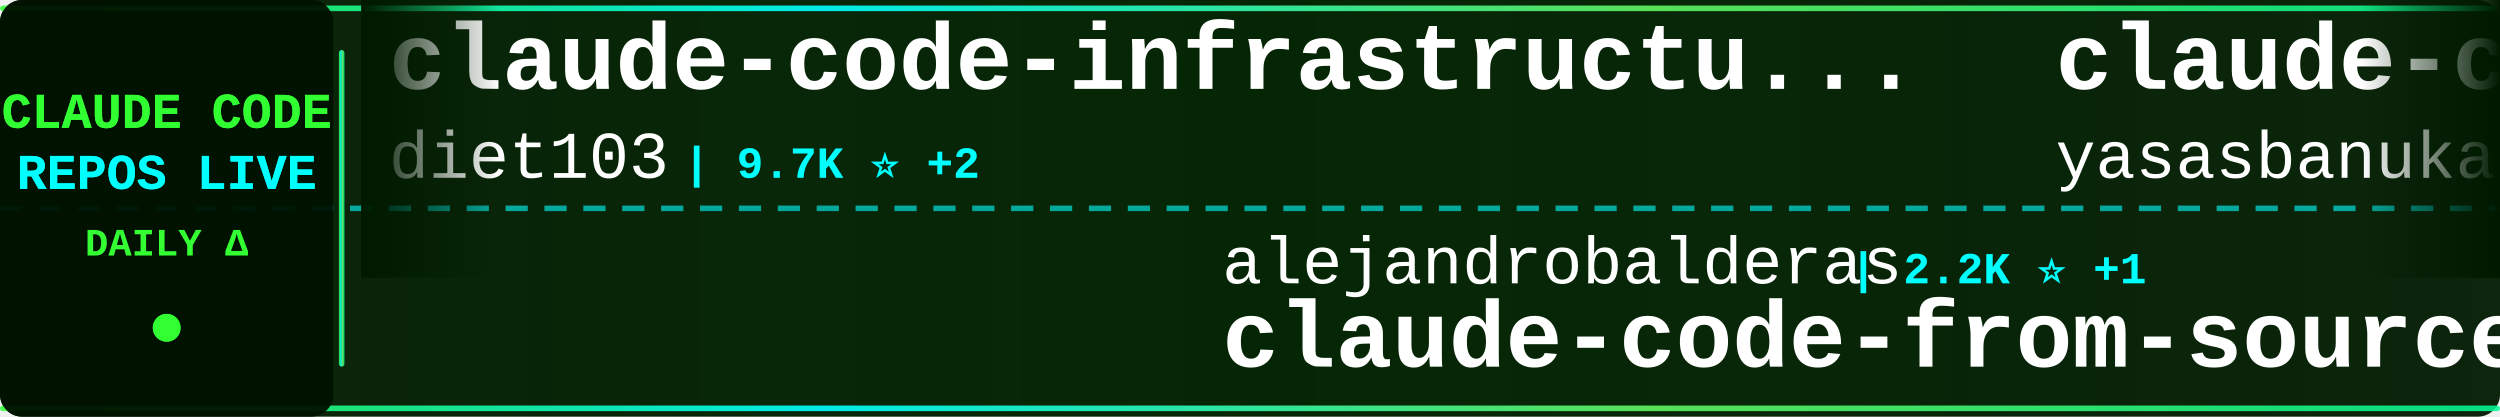
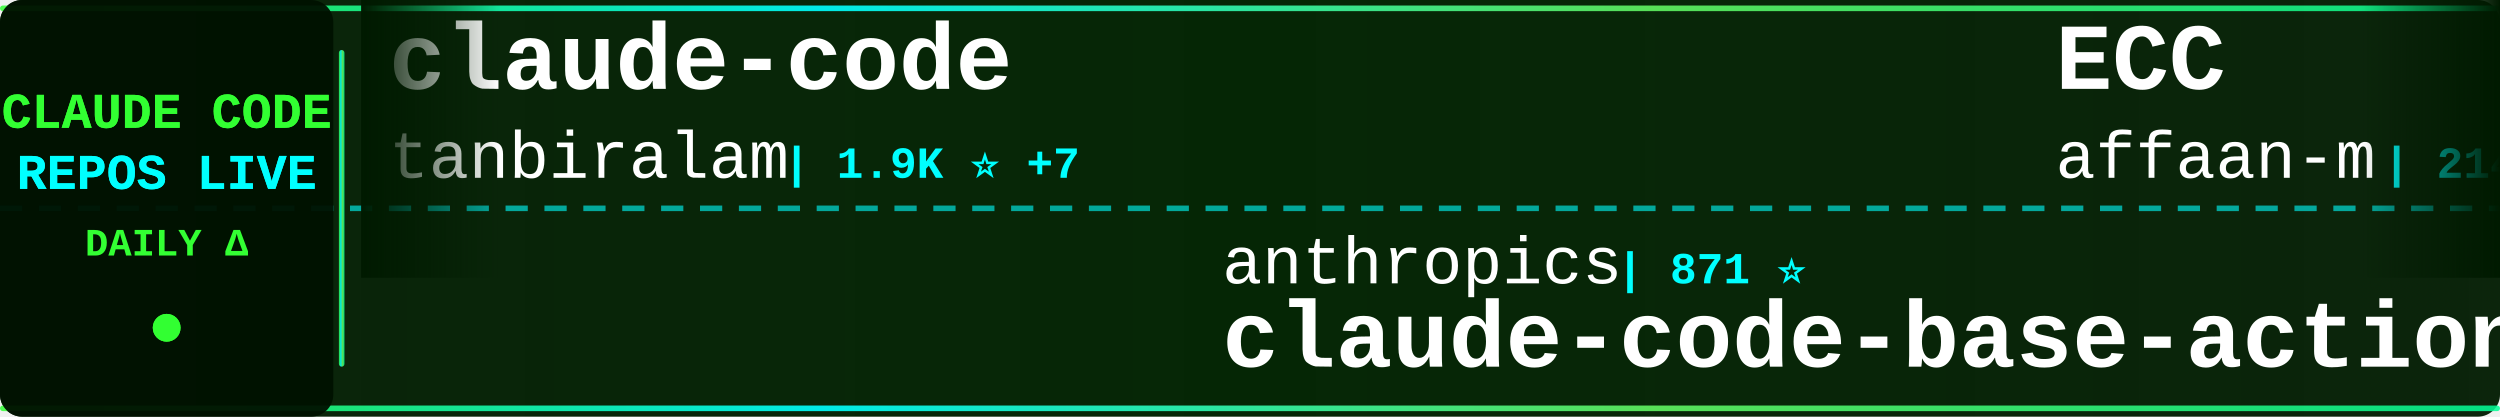
<svg xmlns="http://www.w3.org/2000/svg" width="900" height="150">
  <defs>
    <linearGradient id="tickerBg" x1="0%" y1="0%" x2="100%" y2="0%">
      <stop offset="0%" style="stop-color:#001a00;stop-opacity:0.95" />
      <stop offset="50%" style="stop-color:#002200;stop-opacity:0.98" />
      <stop offset="100%" style="stop-color:#001a00;stop-opacity:0.95" />
    </linearGradient>
    <linearGradient id="borderGrad" x1="0%" y1="0%" x2="100%" y2="0%">
      <stop offset="0%" style="stop-color:#33ff33;stop-opacity:0.85">
        <animate attributeName="stop-opacity" values="0.85;1;0.85" dur="2s" repeatCount="indefinite" />
      </stop>
      <stop offset="33%" style="stop-color:#00ffff;stop-opacity:0.9">
        <animate attributeName="stop-opacity" values="0.9;1;0.9" dur="2.2s" repeatCount="indefinite" />
      </stop>
      <stop offset="66%" style="stop-color:#66ff66;stop-opacity:0.85">
        <animate attributeName="stop-opacity" values="0.85;1;0.85" dur="1.8s" repeatCount="indefinite" />
      </stop>
      <stop offset="100%" style="stop-color:#00ff99;stop-opacity:0.85">
        <animate attributeName="stop-opacity" values="0.85;1;0.85" dur="2s" repeatCount="indefinite" />
      </stop>
    </linearGradient>
    <filter id="textGlow">
      <feGaussianBlur stdDeviation="0.1" result="coloredBlur" />
      <feMerge>
        <feMergeNode in="coloredBlur" />
        <feMergeNode in="SourceGraphic" />
      </feMerge>
    </filter>
    <filter id="metricGlow">
      <feGaussianBlur stdDeviation="0.2" result="coloredBlur" />
      <feMerge>
        <feMergeNode in="coloredBlur" />
        <feMergeNode in="SourceGraphic" />
      </feMerge>
    </filter>
    <linearGradient id="leftFade" x1="0%" y1="0%" x2="100%" y2="0%">
      <stop offset="0%" style="stop-color:#001a00;stop-opacity:1" />
      <stop offset="100%" style="stop-color:#001a00;stop-opacity:0" />
    </linearGradient>
    <linearGradient id="rightFade" x1="0%" y1="0%" x2="100%" y2="0%">
      <stop offset="0%" style="stop-color:#001a00;stop-opacity:0" />
      <stop offset="100%" style="stop-color:#001a00;stop-opacity:1" />
    </linearGradient>
  </defs>
  <rect width="900" height="150" fill="url(#tickerBg)" rx="8" />
  <rect x="0" y="2" width="900" height="2" fill="url(#borderGrad)" rx="1" />
  <rect x="0" y="146" width="900" height="2" fill="url(#borderGrad)" rx="1" />
  <line x1="0" y1="75" x2="900" y2="75" stroke="#00ffff" stroke-width="2" stroke-dasharray="8 6" opacity="0.6" />
  <rect x="0" y="0" width="120" height="150" fill="#001100" opacity="0.95" rx="8" />
  <text x="60" y="46" font-family="'Courier New', monospace" font-size="18" font-weight="bold" fill="#33ff33" text-anchor="middle" filter="url(#textGlow)">
    CLAUDE CODE
  </text>
  <text x="60" y="68" font-family="'Courier New', monospace" font-size="18" font-weight="bold" fill="#00ffff" text-anchor="middle" filter="url(#textGlow)">
    REPOS LIVE
  </text>
  <text x="60" y="92" font-family="'Courier New', monospace" font-size="14" font-weight="bold" fill="#33ff33" text-anchor="middle">
    DAILY Δ
  </text>
  <circle cx="60" cy="118" r="5" fill="#33ff33" filter="url(#metricGlow)">
    <animate attributeName="r" values="4;6;4" dur="1.5s" repeatCount="indefinite" />
    <animate attributeName="opacity" values="0.6;1;0.6" dur="1.5s" repeatCount="indefinite" />
  </circle>
  <rect x="122" y="18" width="2" height="114" fill="url(#borderGrad)" rx="1" />
  <clipPath id="tickerClip">
    <rect x="130" y="0" width="770" height="150" />
  </clipPath>
  <g clip-path="url(#tickerClip)">
    <g id="tickerItems">
      <animateTransform attributeName="transform" attributeType="XML" type="translate" from="0 0" to="-3000 0" dur="54s" repeatCount="indefinite" />
      <g transform="translate(0, 0)">
-         <text x="140" y="32" font-family="'Courier New', monospace" font-size="34" font-weight="bold" fill="#ffffff">claude-code-infrastructu...</text>
-         <text x="140" y="64" font-family="'Courier New', monospace" font-size="24" font-weight="normal" fill="#ffffff" opacity="1.0">diet103</text>
-         <text x="246" y="64" font-family="'Courier New', monospace" font-size="16" font-weight="bold" fill="#00ffff"> | 9.7K ⭐ +2</text>
+         <text x="140" y="32" font-family="'Courier New', monospace" font-size="34" font-weight="bold" fill="#ffffff">claude-code</text>
+         <text x="140" y="64" font-family="'Courier New', monospace" font-size="24" font-weight="normal" fill="#ffffff" opacity="1.0">tanbiralam</text>
+         <text x="282" y="64" font-family="'Courier New', monospace" font-size="16" font-weight="bold" fill="#00ffff"> | 1.9K ⭐ +7</text>
      </g>
      <g transform="translate(300, 0)">
-         <text x="140" y="102" font-family="'Courier New', monospace" font-size="24" font-weight="normal" fill="#ffffff" opacity="1.0">alejandrobalderas</text>
-         <text x="366" y="102" font-family="'Courier New', monospace" font-size="16" font-weight="bold" fill="#00ffff"> | 2.2K ⭐ +1</text>
-         <text x="140" y="132" font-family="'Courier New', monospace" font-size="34" font-weight="bold" fill="#ffffff">claude-code-from-source</text>
+         <text x="140" y="102" font-family="'Courier New', monospace" font-size="24" font-weight="normal" fill="#ffffff" opacity="1.0">anthropics</text>
+         <text x="282" y="102" font-family="'Courier New', monospace" font-size="16" font-weight="bold" fill="#00ffff"> | 871 ⭐</text>
+         <text x="140" y="132" font-family="'Courier New', monospace" font-size="34" font-weight="bold" fill="#ffffff">claude-code-base-action</text>
      </g>
      <g transform="translate(600, 0)">
-         <text x="140" y="32" font-family="'Courier New', monospace" font-size="34" font-weight="bold" fill="#ffffff">claude-code</text>
-         <text x="140" y="64" font-family="'Courier New', monospace" font-size="24" font-weight="normal" fill="#ffffff" opacity="1.0">yasasbanukaofficial</text>
-         <text x="390" y="64" font-family="'Courier New', monospace" font-size="16" font-weight="bold" fill="#00ffff"> | 3.5K ⭐ +4</text>
+         <text x="140" y="32" font-family="'Courier New', monospace" font-size="34" font-weight="bold" fill="#ffffff">ECC</text>
+         <text x="140" y="64" font-family="'Courier New', monospace" font-size="24" font-weight="normal" fill="#ffffff" opacity="1.0">affaan-m</text>
+         <text x="258" y="64" font-family="'Courier New', monospace" font-size="16" font-weight="bold" fill="#00ffff"> | 214.8K ⭐ +659</text>
      </g>
      <g transform="translate(900, 0)">
-         <text x="140" y="102" font-family="'Courier New', monospace" font-size="24" font-weight="normal" fill="#ffffff" opacity="1.0">anthropics</text>
-         <text x="282" y="102" font-family="'Courier New', monospace" font-size="16" font-weight="bold" fill="#00ffff"> | 150.2K ⭐ +371</text>
-         <text x="140" y="132" font-family="'Courier New', monospace" font-size="34" font-weight="bold" fill="#ffffff">skills</text>
+         <text x="140" y="102" font-family="'Courier New', monospace" font-size="24" font-weight="normal" fill="#ffffff" opacity="1.0">ykdojo</text>
+         <text x="234" y="102" font-family="'Courier New', monospace" font-size="16" font-weight="bold" fill="#00ffff"> | 8.7K ⭐ +8</text>
+         <text x="140" y="132" font-family="'Courier New', monospace" font-size="34" font-weight="bold" fill="#ffffff">claude-code-tips</text>
      </g>
      <g transform="translate(1200, 0)">
-         <text x="140" y="32" font-family="'Courier New', monospace" font-size="34" font-weight="bold" fill="#ffffff">claude-code-webui</text>
-         <text x="140" y="64" font-family="'Courier New', monospace" font-size="24" font-weight="normal" fill="#ffffff" opacity="1.0">sugyan</text>
-         <text x="234" y="64" font-family="'Courier New', monospace" font-size="16" font-weight="bold" fill="#00ffff"> | 1.1K ⭐</text>
+         <text x="140" y="32" font-family="'Courier New', monospace" font-size="34" font-weight="bold" fill="#ffffff">ClaudeCodeAgents</text>
+         <text x="140" y="64" font-family="'Courier New', monospace" font-size="24" font-weight="normal" fill="#ffffff" opacity="1.0">darcyegb</text>
+         <text x="258" y="64" font-family="'Courier New', monospace" font-size="16" font-weight="bold" fill="#00ffff"> | 724 ⭐ +2</text>
      </g>
      <g transform="translate(1500, 0)">
-         <text x="140" y="102" font-family="'Courier New', monospace" font-size="24" font-weight="normal" fill="#ffffff" opacity="1.0">catlog22</text>
-         <text x="258" y="102" font-family="'Courier New', monospace" font-size="16" font-weight="bold" fill="#00ffff"> | 2.1K ⭐ +2</text>
-         <text x="140" y="132" font-family="'Courier New', monospace" font-size="34" font-weight="bold" fill="#ffffff">Claude-Code-Workflow</text>
+         <text x="140" y="102" font-family="'Courier New', monospace" font-size="24" font-weight="normal" fill="#ffffff" opacity="1.0">freestylefly</text>
+         <text x="306" y="102" font-family="'Courier New', monospace" font-size="16" font-weight="bold" fill="#00ffff"> | 126 ⭐</text>
+         <text x="140" y="132" font-family="'Courier New', monospace" font-size="34" font-weight="bold" fill="#ffffff">claude-code</text>
      </g>
      <g transform="translate(1800, 0)">
-         <text x="140" y="32" font-family="'Courier New', monospace" font-size="34" font-weight="bold" fill="#ffffff">Claude-Code</text>
-         <text x="140" y="64" font-family="'Courier New', monospace" font-size="24" font-weight="normal" fill="#ffffff" opacity="1.0">pengchengneo</text>
-         <text x="306" y="64" font-family="'Courier New', monospace" font-size="16" font-weight="bold" fill="#00ffff"> | 1.5K ⭐ +2</text>
+         <text x="140" y="32" font-family="'Courier New', monospace" font-size="34" font-weight="bold" fill="#ffffff">pi-vs-claude-code</text>
+         <text x="140" y="64" font-family="'Courier New', monospace" font-size="24" font-weight="normal" fill="#ffffff" opacity="1.0">disler</text>
+         <text x="234" y="64" font-family="'Courier New', monospace" font-size="16" font-weight="bold" fill="#00ffff"> | 1.4K ⭐ +3</text>
      </g>
      <g transform="translate(2100, 0)">
-         <text x="140" y="102" font-family="'Courier New', monospace" font-size="24" font-weight="normal" fill="#ffffff" opacity="1.0">jeremylongshore</text>
-         <text x="342" y="102" font-family="'Courier New', monospace" font-size="16" font-weight="bold" fill="#00ffff"> | 2.4K ⭐ +9</text>
-         <text x="140" y="132" font-family="'Courier New', monospace" font-size="34" font-weight="bold" fill="#ffffff">claude-code-plugins-plus...</text>
+         <text x="140" y="102" font-family="'Courier New', monospace" font-size="24" font-weight="normal" fill="#ffffff" opacity="1.0">lorryjovens-hub</text>
+         <text x="342" y="102" font-family="'Courier New', monospace" font-size="16" font-weight="bold" fill="#00ffff"> | 1.6K ⭐ +3</text>
+         <text x="140" y="132" font-family="'Courier New', monospace" font-size="34" font-weight="bold" fill="#ffffff">claude-code-rust</text>
      </g>
      <g transform="translate(2400, 0)">
-         <text x="140" y="32" font-family="'Courier New', monospace" font-size="34" font-weight="bold" fill="#ffffff">claude-code-system-promp...</text>
-         <text x="140" y="64" font-family="'Courier New', monospace" font-size="24" font-weight="normal" fill="#ffffff" opacity="1.0">Piebald-AI</text>
-         <text x="282" y="64" font-family="'Courier New', monospace" font-size="16" font-weight="bold" fill="#00ffff"> | 11.0K ⭐ +34</text>
+         <text x="140" y="32" font-family="'Courier New', monospace" font-size="34" font-weight="bold" fill="#ffffff">collection-claude-code-s...</text>
+         <text x="140" y="64" font-family="'Courier New', monospace" font-size="24" font-weight="normal" fill="#ffffff" opacity="1.0">chauncygu</text>
+         <text x="270" y="64" font-family="'Courier New', monospace" font-size="16" font-weight="bold" fill="#00ffff"> | 2.6K ⭐ +6</text>
      </g>
      <g transform="translate(2700, 0)">
-         <text x="140" y="102" font-family="'Courier New', monospace" font-size="24" font-weight="normal" fill="#ffffff" opacity="1.0">disler</text>
-         <text x="234" y="102" font-family="'Courier New', monospace" font-size="16" font-weight="bold" fill="#00ffff"> | 3.8K ⭐ +3</text>
-         <text x="140" y="132" font-family="'Courier New', monospace" font-size="34" font-weight="bold" fill="#ffffff">claude-code-hooks-master...</text>
+         <text x="140" y="102" font-family="'Courier New', monospace" font-size="24" font-weight="normal" fill="#ffffff" opacity="1.0">RishabhK103</text>
+         <text x="294" y="102" font-family="'Courier New', monospace" font-size="16" font-weight="bold" fill="#00ffff"> | 89 ⭐</text>
+         <text x="140" y="132" font-family="'Courier New', monospace" font-size="34" font-weight="bold" fill="#ffffff">claude-code</text>
      </g>
      <g transform="translate(3000, 0)">
-         <text x="140" y="32" font-family="'Courier New', monospace" font-size="34" font-weight="bold" fill="#ffffff">claude-code-infrastructu...</text>
-         <text x="140" y="64" font-family="'Courier New', monospace" font-size="24" font-weight="normal" fill="#ffffff" opacity="1.0">diet103</text>
-         <text x="246" y="64" font-family="'Courier New', monospace" font-size="16" font-weight="bold" fill="#00ffff"> | 9.7K ⭐ +2</text>
+         <text x="140" y="32" font-family="'Courier New', monospace" font-size="34" font-weight="bold" fill="#ffffff">claude-code</text>
+         <text x="140" y="64" font-family="'Courier New', monospace" font-size="24" font-weight="normal" fill="#ffffff" opacity="1.0">tanbiralam</text>
+         <text x="282" y="64" font-family="'Courier New', monospace" font-size="16" font-weight="bold" fill="#00ffff"> | 1.9K ⭐ +7</text>
      </g>
      <g transform="translate(3300, 0)">
-         <text x="140" y="102" font-family="'Courier New', monospace" font-size="24" font-weight="normal" fill="#ffffff" opacity="1.0">alejandrobalderas</text>
-         <text x="366" y="102" font-family="'Courier New', monospace" font-size="16" font-weight="bold" fill="#00ffff"> | 2.2K ⭐ +1</text>
-         <text x="140" y="132" font-family="'Courier New', monospace" font-size="34" font-weight="bold" fill="#ffffff">claude-code-from-source</text>
+         <text x="140" y="102" font-family="'Courier New', monospace" font-size="24" font-weight="normal" fill="#ffffff" opacity="1.0">anthropics</text>
+         <text x="282" y="102" font-family="'Courier New', monospace" font-size="16" font-weight="bold" fill="#00ffff"> | 871 ⭐</text>
+         <text x="140" y="132" font-family="'Courier New', monospace" font-size="34" font-weight="bold" fill="#ffffff">claude-code-base-action</text>
      </g>
      <g transform="translate(3600, 0)">
-         <text x="140" y="32" font-family="'Courier New', monospace" font-size="34" font-weight="bold" fill="#ffffff">claude-code</text>
-         <text x="140" y="64" font-family="'Courier New', monospace" font-size="24" font-weight="normal" fill="#ffffff" opacity="1.0">yasasbanukaofficial</text>
-         <text x="390" y="64" font-family="'Courier New', monospace" font-size="16" font-weight="bold" fill="#00ffff"> | 3.5K ⭐ +4</text>
+         <text x="140" y="32" font-family="'Courier New', monospace" font-size="34" font-weight="bold" fill="#ffffff">ECC</text>
+         <text x="140" y="64" font-family="'Courier New', monospace" font-size="24" font-weight="normal" fill="#ffffff" opacity="1.0">affaan-m</text>
+         <text x="258" y="64" font-family="'Courier New', monospace" font-size="16" font-weight="bold" fill="#00ffff"> | 214.8K ⭐ +659</text>
      </g>
      <g transform="translate(3900, 0)">
-         <text x="140" y="102" font-family="'Courier New', monospace" font-size="24" font-weight="normal" fill="#ffffff" opacity="1.0">anthropics</text>
-         <text x="282" y="102" font-family="'Courier New', monospace" font-size="16" font-weight="bold" fill="#00ffff"> | 150.2K ⭐ +371</text>
-         <text x="140" y="132" font-family="'Courier New', monospace" font-size="34" font-weight="bold" fill="#ffffff">skills</text>
+         <text x="140" y="102" font-family="'Courier New', monospace" font-size="24" font-weight="normal" fill="#ffffff" opacity="1.0">ykdojo</text>
+         <text x="234" y="102" font-family="'Courier New', monospace" font-size="16" font-weight="bold" fill="#00ffff"> | 8.7K ⭐ +8</text>
+         <text x="140" y="132" font-family="'Courier New', monospace" font-size="34" font-weight="bold" fill="#ffffff">claude-code-tips</text>
      </g>
    </g>
  </g>
  <rect x="130" y="0" width="50" height="100" fill="url(#leftFade)" />
  <rect x="850" y="0" width="50" height="100" fill="url(#rightFade)" />
</svg>
